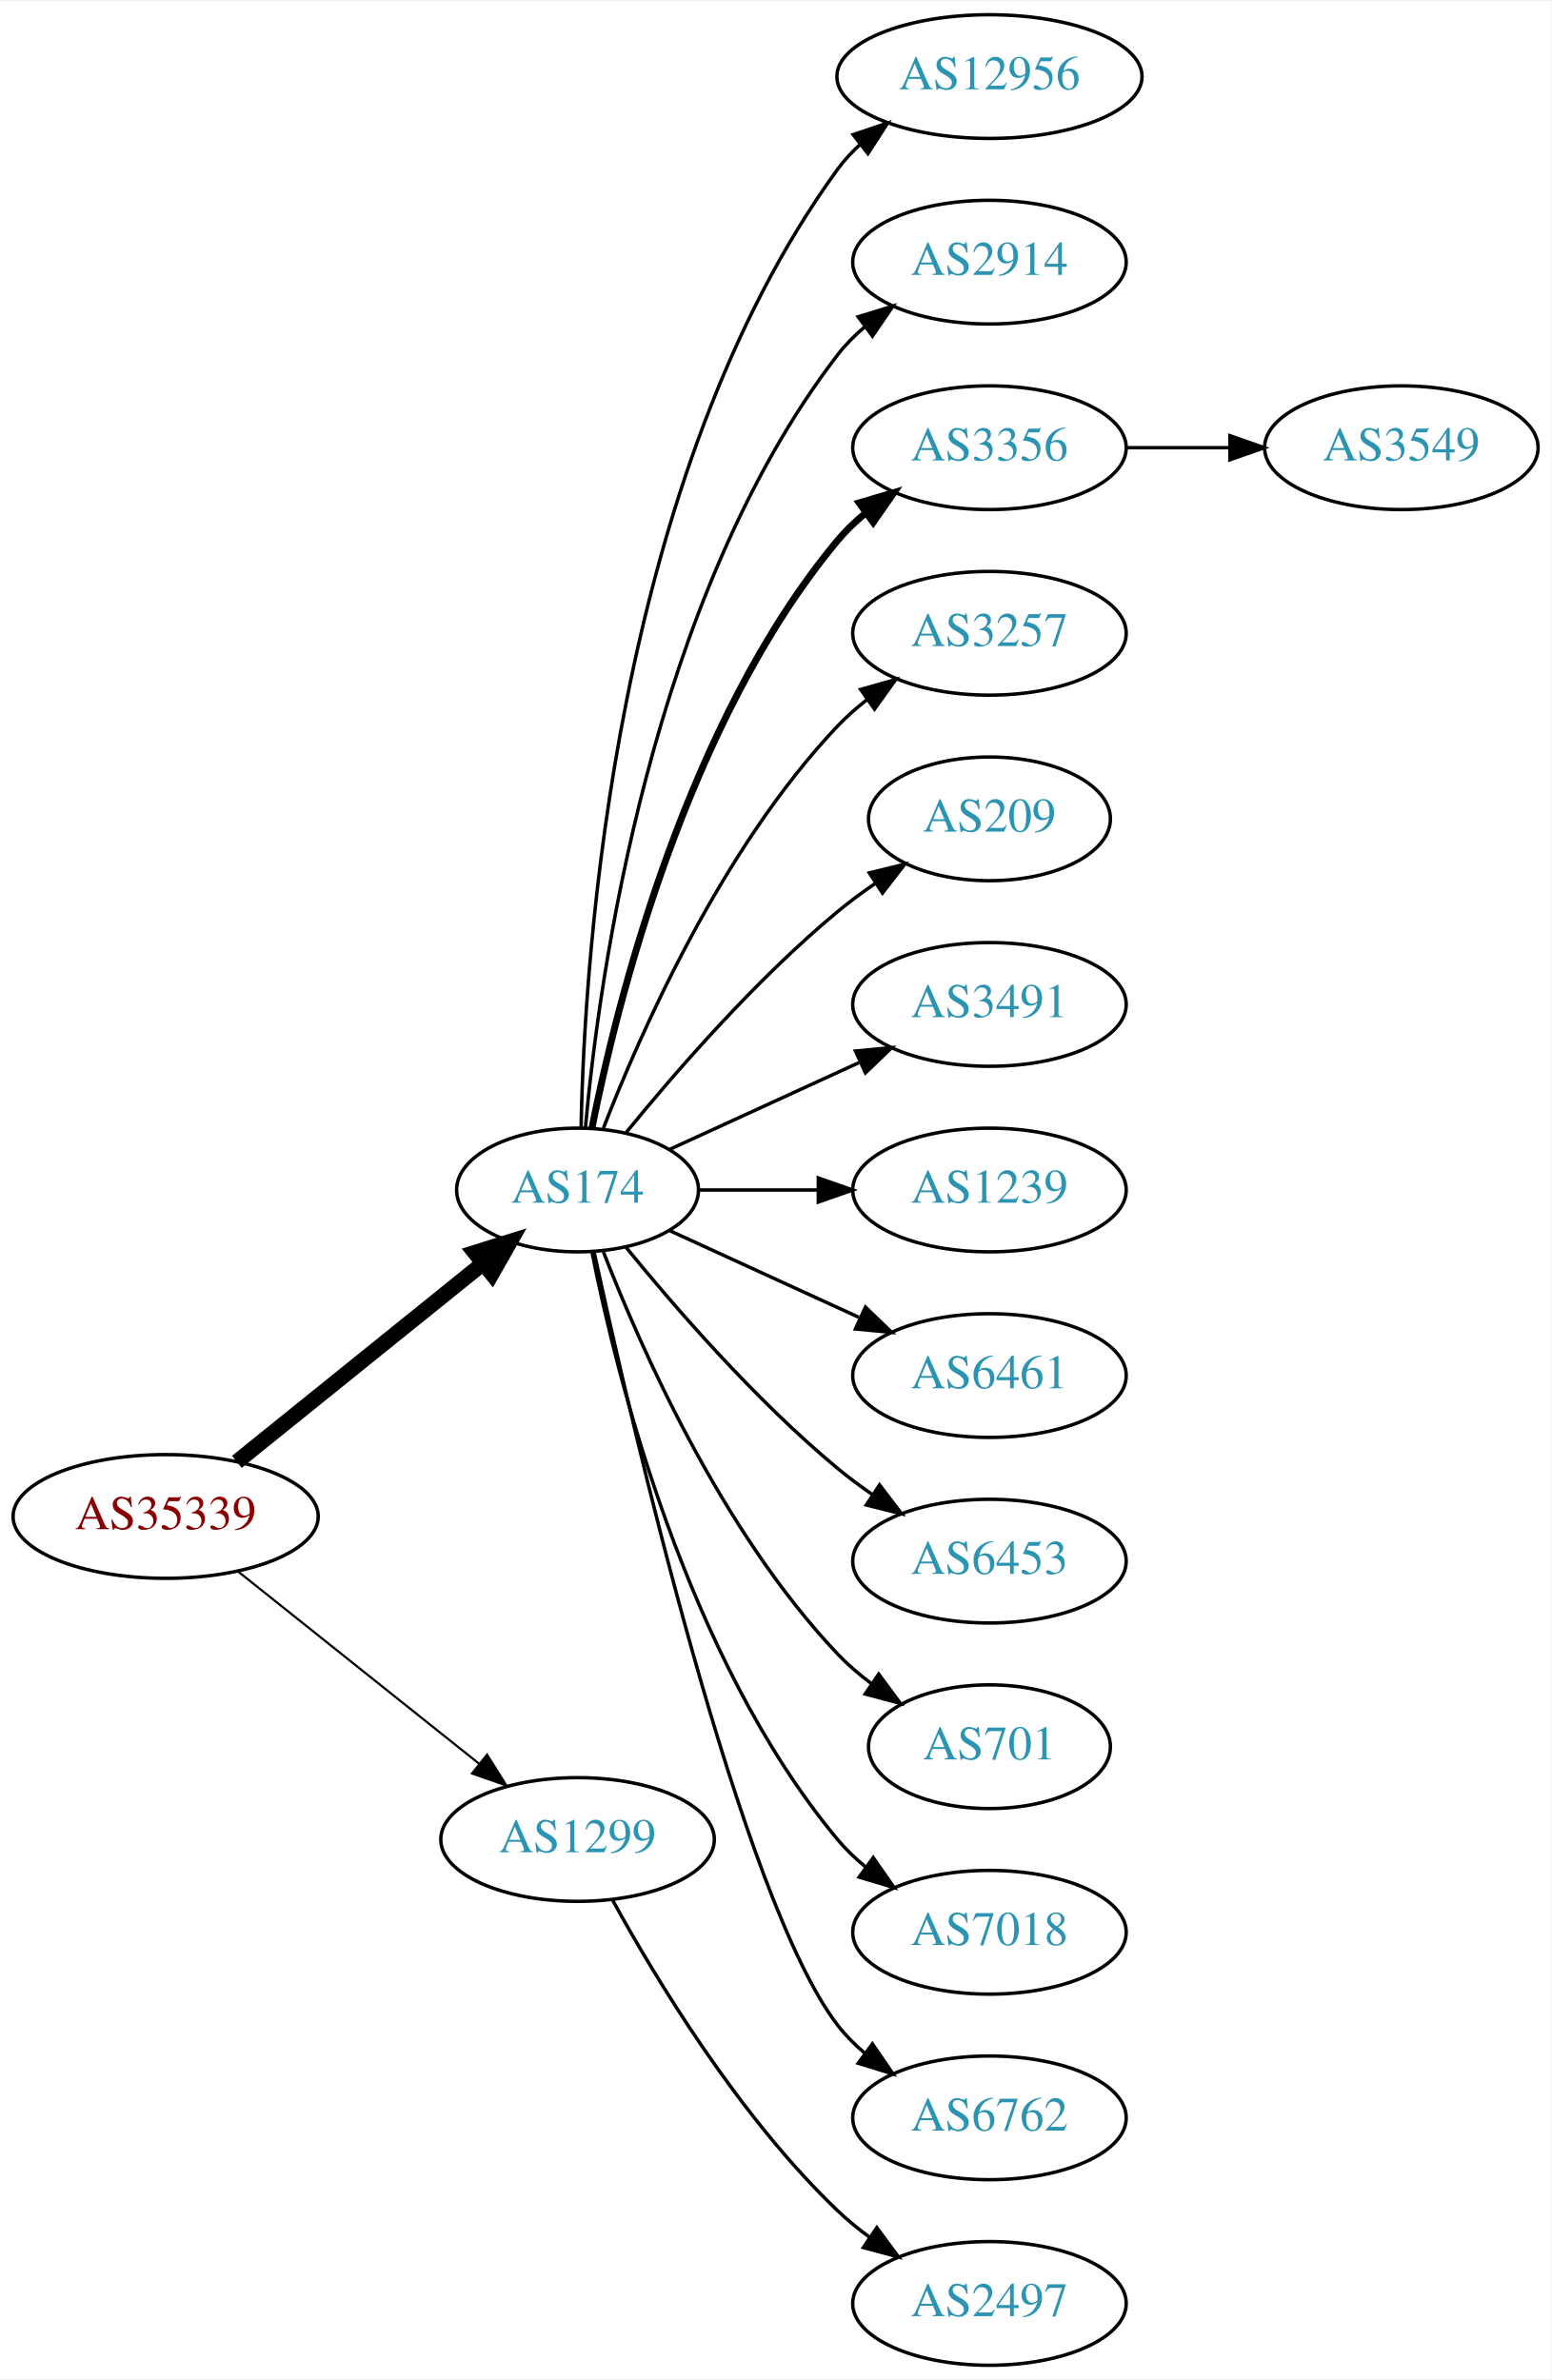
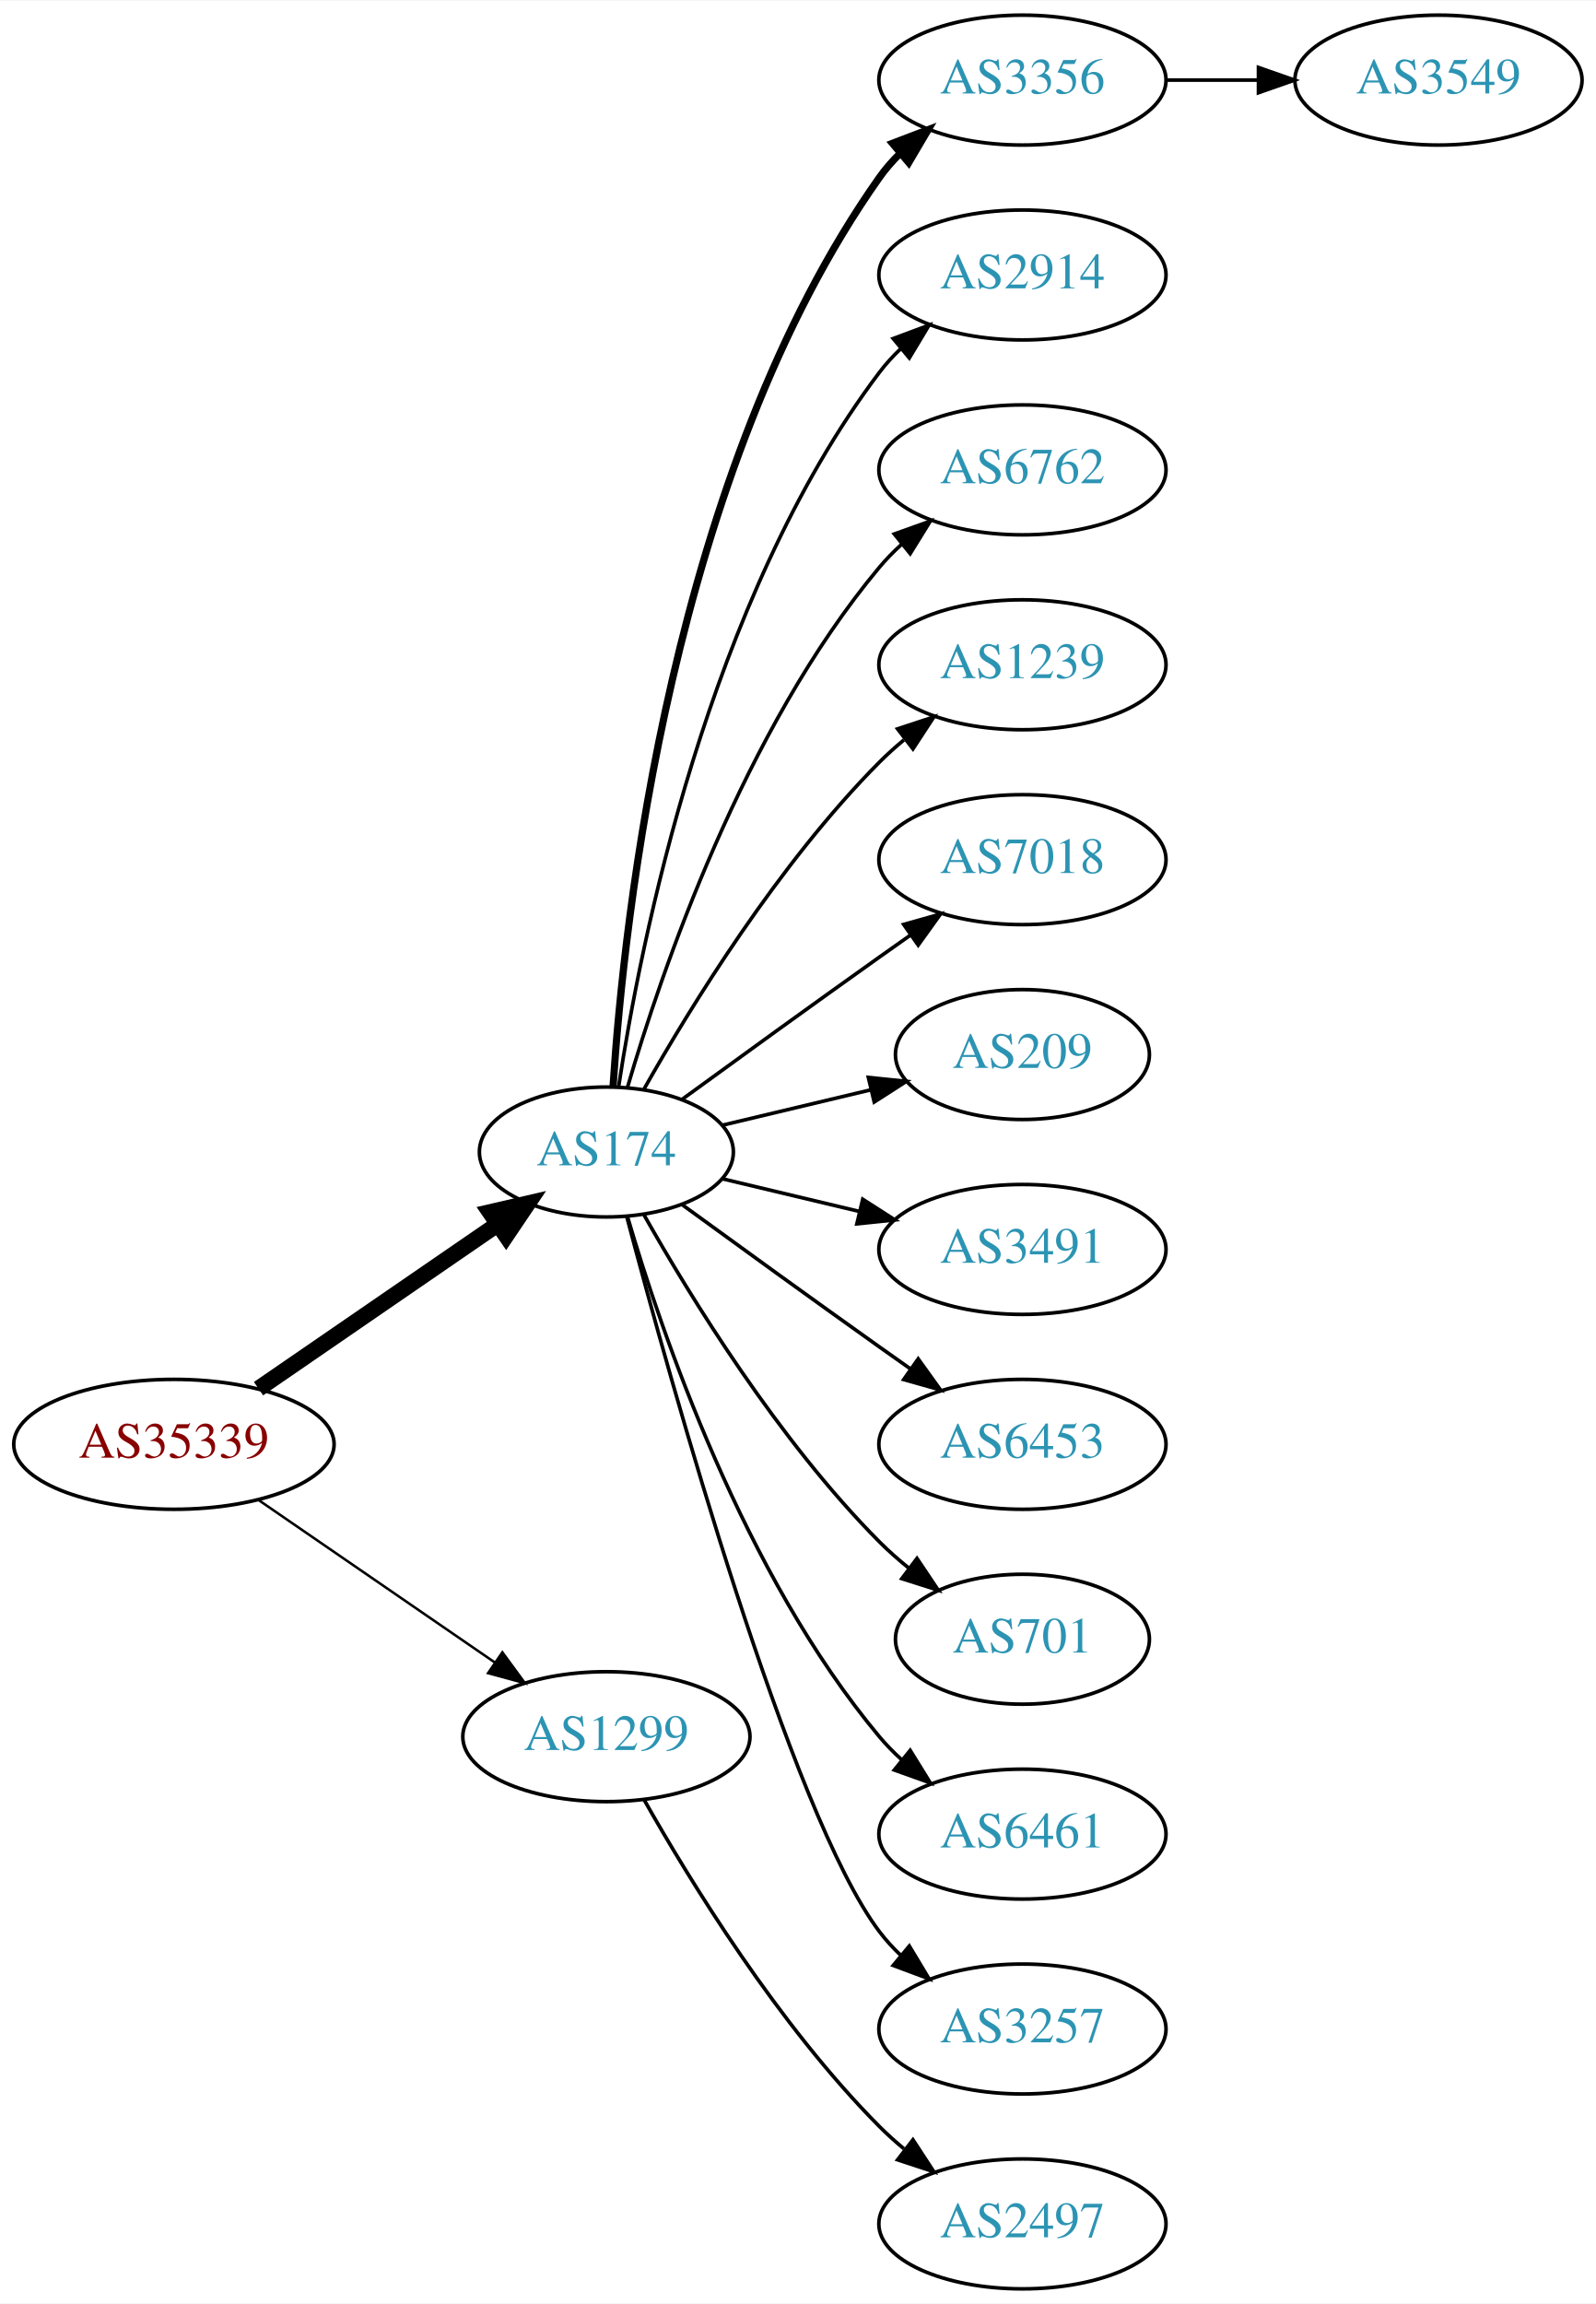
- <svg xmlns="http://www.w3.org/2000/svg" xmlns:xlink="http://www.w3.org/1999/xlink" width="451pt" height="692pt" viewBox="0.00 0.00 451.37 692.00">
-   <g id="graph0" class="graph" transform="scale(1 1) rotate(0) translate(4 688)">
-     <polygon fill="white" stroke="none" points="-4,4 -4,-688 447.37,-688 447.37,4 -4,4" />
+ <svg xmlns="http://www.w3.org/2000/svg" xmlns:xlink="http://www.w3.org/1999/xlink" width="442pt" height="638pt" viewBox="0.00 0.00 442.27 638.00">
+   <g id="graph0" class="graph" transform="scale(1 1) rotate(0) translate(4 634)">
+     <polygon fill="white" stroke="none" points="-4,4 -4,-634 438.271,-634 438.271,4 -4,4" />
    <g id="node1" class="node">
      <g id="a_node1">
        <a xlink:href="/asn/35339" xlink:title="AS35339 ~ AtNOC Clemens Zauner e.U. [AT]">
-           <ellipse fill="#ffffff" stroke="black" cx="44.196" cy="-247" rx="44.393" ry="18" />
-           <text text-anchor="middle" x="44.196" y="-243.3" font-family="Times,serif" font-size="14.00" fill="#880000">AS35339</text>
+           <ellipse fill="#ffffff" stroke="black" cx="44.196" cy="-234" rx="44.393" ry="18" />
+           <text text-anchor="middle" x="44.196" y="-230.3" font-family="Times,serif" font-size="14.00" fill="#880000">AS35339</text>
        </a>
      </g>
    </g>
    <g id="node2" class="node">
      <g id="a_node2">
        <a xlink:href="/asn/174" xlink:title="AS174 ~ Cogent Communications [US]">
-           <ellipse fill="#ffffff" stroke="black" cx="164.039" cy="-342" rx="35.194" ry="18" />
-           <text text-anchor="middle" x="164.039" y="-338.3" font-family="Times,serif" font-size="14.00" fill="#2c94b3">AS174</text>
+           <ellipse fill="#ffffff" stroke="black" cx="164.039" cy="-315" rx="35.194" ry="18" />
+           <text text-anchor="middle" x="164.039" y="-311.3" font-family="Times,serif" font-size="14.00" fill="#2c94b3">AS174</text>
        </a>
      </g>
    </g>
    <g id="edge1" class="edge">
-       <path fill="none" stroke="black" stroke-width="4.5" d="M64.92,-262.901C84.558,-278.732 114.826,-303.133 136.55,-320.646" />
-       <polygon fill="black" stroke="black" stroke-width="4.5" points="134.161,-323.778 144.418,-326.989 139.104,-317.647 134.161,-323.778" />
+       <path fill="none" stroke="black" stroke-width="4.5" d="M67.639,-249.426C86.454,-262.359 113.45,-280.915 133.927,-294.99" />
+       <polygon fill="black" stroke="black" stroke-width="4.5" points="131.789,-298.298 142.26,-300.718 136.249,-291.808 131.789,-298.298" />
    </g>
    <g id="node3" class="node">
      <g id="a_node3">
        <a xlink:href="/asn/1299" xlink:title="AS1299 ~ Telia Carrier [EU]">
          <ellipse fill="#ffffff" stroke="black" cx="164.039" cy="-153" rx="39.794" ry="18" />
          <text text-anchor="middle" x="164.039" y="-149.3" font-family="Times,serif" font-size="14.00" fill="#2c94b3">AS1299</text>
        </a>
      </g>
    </g>
    <g id="edge2" class="edge">
-       <path fill="none" stroke="black" stroke-width="0.643" d="M65.186,-231.054C84.518,-215.634 113.969,-192.141 135.512,-174.957" />
-       <polygon fill="black" stroke="black" stroke-width="0.643" points="137.708,-177.682 143.343,-168.71 133.343,-172.21 137.708,-177.682" />
+       <path fill="none" stroke="black" stroke-width="0.692" d="M67.639,-218.574C86.22,-205.802 112.781,-187.545 133.161,-173.537" />
+       <polygon fill="black" stroke="black" stroke-width="0.692" points="135.216,-176.371 141.475,-167.822 131.251,-170.602 135.216,-176.371" />
    </g>
    <g id="node4" class="node">
      <g id="a_node4">
-         <a xlink:href="/asn/12956" xlink:title="AS12956 ~ TELXIUS [ES]">
-           <ellipse fill="#ffffff" stroke="black" cx="283.881" cy="-666" rx="44.393" ry="18" />
-           <text text-anchor="middle" x="283.881" y="-662.3" font-family="Times,serif" font-size="14.00" fill="#2c94b3">AS12956</text>
+         <a xlink:href="/asn/3356" xlink:title="AS3356 ~ Level 3 Parent, LLC [US]">
+           <ellipse fill="#ffffff" stroke="black" cx="279.332" cy="-612" rx="39.794" ry="18" />
+           <text text-anchor="middle" x="279.332" y="-608.3" font-family="Times,serif" font-size="14.00" fill="#2c94b3">AS3356</text>
        </a>
      </g>
    </g>
    <g id="edge3" class="edge">
-       <path fill="none" stroke="black" d="M165.071,-360.337C166.044,-410.079 174.763,-549.806 239.685,-639 241.611,-641.646 243.882,-644.09 246.359,-646.337" />
-       <polygon fill="black" stroke="black" points="244.224,-649.111 254.266,-652.487 248.521,-643.585 244.224,-649.111" />
+       <path fill="none" stroke="black" stroke-width="2" d="M165.894,-333.185C168.888,-379.425 182.134,-503.589 239.685,-585 241.368,-587.381 243.331,-589.622 245.464,-591.716" />
+       <polygon fill="black" stroke="black" stroke-width="2" points="243.31,-594.478 253.207,-598.259 247.828,-589.132 243.31,-594.478" />
    </g>
    <g id="node5" class="node">
      <g id="a_node5">
        <a xlink:href="/asn/2914" xlink:title="AS2914 ~ NTT America, Inc. [US]">
-           <ellipse fill="#ffffff" stroke="black" cx="283.881" cy="-612" rx="39.794" ry="18" />
-           <text text-anchor="middle" x="283.881" y="-608.3" font-family="Times,serif" font-size="14.00" fill="#2c94b3">AS2914</text>
+           <ellipse fill="#ffffff" stroke="black" cx="279.332" cy="-558" rx="39.794" ry="18" />
+           <text text-anchor="middle" x="279.332" y="-554.3" font-family="Times,serif" font-size="14.00" fill="#2c94b3">AS2914</text>
        </a>
      </g>
    </g>
    <g id="edge4" class="edge">
-       <path fill="none" stroke="black" d="M166.323,-360.117C170.221,-403.332 185.238,-514.131 239.685,-585 241.975,-587.981 244.695,-590.716 247.639,-593.205" />
-       <polygon fill="black" stroke="black" points="245.686,-596.113 255.816,-599.218 249.833,-590.473 245.686,-596.113" />
+       <path fill="none" stroke="black" d="M167.415,-332.986C173.389,-372.422 192.1,-467.995 239.685,-531 241.442,-533.327 243.459,-535.529 245.629,-537.596" />
+       <polygon fill="black" stroke="black" points="243.513,-540.389 253.441,-544.088 247.987,-535.005 243.513,-540.389" />
    </g>
    <g id="node6" class="node">
      <g id="a_node6">
-         <a xlink:href="/asn/3356" xlink:title="AS3356 ~ Level 3 Parent, LLC [US]">
-           <ellipse fill="#ffffff" stroke="black" cx="283.881" cy="-558" rx="39.794" ry="18" />
-           <text text-anchor="middle" x="283.881" y="-554.3" font-family="Times,serif" font-size="14.00" fill="#2c94b3">AS3356</text>
+         <a xlink:href="/asn/6762" xlink:title="AS6762 ~ TELECOM ITALIA SPARKLE S.p.A. [IT]">
+           <ellipse fill="#ffffff" stroke="black" cx="279.332" cy="-504" rx="39.794" ry="18" />
+           <text text-anchor="middle" x="279.332" y="-500.3" font-family="Times,serif" font-size="14.00" fill="#2c94b3">AS6762</text>
        </a>
      </g>
    </g>
    <g id="edge5" class="edge">
-       <path fill="none" stroke="black" stroke-width="2" d="M168.237,-360.073C175.401,-396.141 195.675,-478.125 239.685,-531 242.09,-533.889 244.886,-536.563 247.879,-539.013" />
-       <polygon fill="black" stroke="black" stroke-width="2" points="245.967,-541.95 256.122,-544.973 250.069,-536.277 245.967,-541.95" />
+       <path fill="none" stroke="black" d="M169.913,-333.002C179.227,-364.844 202.043,-431.981 239.685,-477 241.555,-479.237 243.654,-481.374 245.88,-483.396" />
+       <polygon fill="black" stroke="black" points="243.823,-486.234 253.799,-489.804 248.227,-480.793 243.823,-486.234" />
    </g>
    <g id="node7" class="node">
      <g id="a_node7">
-         <a xlink:href="/asn/3257" xlink:title="AS3257 ~ GTT [DE]">
-           <ellipse fill="#ffffff" stroke="black" cx="283.881" cy="-504" rx="39.794" ry="18" />
-           <text text-anchor="middle" x="283.881" y="-500.3" font-family="Times,serif" font-size="14.00" fill="#2c94b3">AS3257</text>
+         <a xlink:href="/asn/1239" xlink:title="AS1239 ~ Sprint [US]">
+           <ellipse fill="#ffffff" stroke="black" cx="279.332" cy="-450" rx="39.794" ry="18" />
+           <text text-anchor="middle" x="279.332" y="-446.3" font-family="Times,serif" font-size="14.00" fill="#2c94b3">AS1239</text>
        </a>
      </g>
    </g>
    <g id="edge6" class="edge">
-       <path fill="none" stroke="black" d="M171.562,-359.994C182.312,-387.728 205.969,-441.429 239.685,-477 242.271,-479.728 245.188,-482.294 248.257,-484.677" />
-       <polygon fill="black" stroke="black" points="246.411,-487.658 256.605,-490.543 250.435,-481.93 246.411,-487.658" />
+       <path fill="none" stroke="black" d="M174.498,-332.49C187.28,-355.096 211.712,-394.886 239.685,-423 241.796,-425.121 244.092,-427.188 246.477,-429.171" />
+       <polygon fill="black" stroke="black" points="244.73,-432.242 254.793,-435.556 248.993,-426.69 244.73,-432.242" />
    </g>
    <g id="node8" class="node">
      <g id="a_node8">
-         <a xlink:href="/asn/209" xlink:title="AS209 ~ CenturyLink Communications, LLC [US]">
-           <ellipse fill="#ffffff" stroke="black" cx="283.881" cy="-450" rx="35.194" ry="18" />
-           <text text-anchor="middle" x="283.881" y="-446.3" font-family="Times,serif" font-size="14.00" fill="#2c94b3">AS209</text>
+         <a xlink:href="/asn/7018" xlink:title="AS7018 ~ AT&amp;T Services, Inc. [US]">
+           <ellipse fill="#ffffff" stroke="black" cx="279.332" cy="-396" rx="39.794" ry="18" />
+           <text text-anchor="middle" x="279.332" y="-392.3" font-family="Times,serif" font-size="14.00" fill="#2c94b3">AS7018</text>
        </a>
      </g>
    </g>
    <g id="edge7" class="edge">
-       <path fill="none" stroke="black" d="M178.196,-358.743C192.281,-376.039 215.84,-403.223 239.685,-423 243.148,-425.872 246.941,-428.669 250.795,-431.308" />
-       <polygon fill="black" stroke="black" points="248.938,-434.275 259.228,-436.797 252.757,-428.408 248.938,-434.275" />
+       <path fill="none" stroke="black" d="M184.935,-329.529C199.936,-340.45 221.043,-355.747 239.685,-369 242.506,-371.005 245.449,-373.085 248.397,-375.159" />
+       <polygon fill="black" stroke="black" points="246.424,-378.05 256.621,-380.926 250.443,-372.319 246.424,-378.05" />
    </g>
    <g id="node9" class="node">
      <g id="a_node9">
-         <a xlink:href="/asn/3491" xlink:title="AS3491 ~ PCCW Global, Inc. [US]">
-           <ellipse fill="#ffffff" stroke="black" cx="283.881" cy="-396" rx="39.794" ry="18" />
-           <text text-anchor="middle" x="283.881" y="-392.3" font-family="Times,serif" font-size="14.00" fill="#2c94b3">AS3491</text>
+         <a xlink:href="/asn/209" xlink:title="AS209 ~ CenturyLink Communications, LLC [US]">
+           <ellipse fill="#ffffff" stroke="black" cx="279.332" cy="-342" rx="35.194" ry="18" />
+           <text text-anchor="middle" x="279.332" y="-338.3" font-family="Times,serif" font-size="14.00" fill="#2c94b3">AS209</text>
        </a>
      </g>
    </g>
    <g id="edge8" class="edge">
-       <path fill="none" stroke="black" d="M190.9,-353.851C207.02,-361.238 228.023,-370.862 245.888,-379.048" />
-       <polygon fill="black" stroke="black" points="244.89,-382.441 255.439,-383.425 247.806,-376.077 244.89,-382.441" />
+       <path fill="none" stroke="black" d="M196.296,-322.449C208.927,-325.459 223.681,-328.976 237.167,-332.19" />
+       <polygon fill="black" stroke="black" points="236.637,-335.661 247.176,-334.575 238.26,-328.852 236.637,-335.661" />
    </g>
    <g id="node10" class="node">
      <g id="a_node10">
-         <a xlink:href="/asn/1239" xlink:title="AS1239 ~ Sprint [US]">
-           <ellipse fill="#ffffff" stroke="black" cx="283.881" cy="-342" rx="39.794" ry="18" />
-           <text text-anchor="middle" x="283.881" y="-338.3" font-family="Times,serif" font-size="14.00" fill="#2c94b3">AS1239</text>
+         <a xlink:href="/asn/3491" xlink:title="AS3491 ~ PCCW Global, Inc. [US]">
+           <ellipse fill="#ffffff" stroke="black" cx="279.332" cy="-288" rx="39.794" ry="18" />
+           <text text-anchor="middle" x="279.332" y="-284.3" font-family="Times,serif" font-size="14.00" fill="#2c94b3">AS3491</text>
        </a>
      </g>
    </g>
    <g id="edge9" class="edge">
-       <path fill="none" stroke="black" d="M199.44,-342C210.264,-342 222.432,-342 234.059,-342" />
-       <polygon fill="black" stroke="black" points="234.09,-345.5 244.09,-342 234.09,-338.5 234.09,-345.5" />
+       <path fill="none" stroke="black" d="M196.296,-307.551C207.976,-304.767 221.472,-301.551 234.101,-298.541" />
+       <polygon fill="black" stroke="black" points="235.077,-301.907 243.993,-296.184 233.454,-295.097 235.077,-301.907" />
    </g>
    <g id="node11" class="node">
      <g id="a_node11">
-         <a xlink:href="/asn/6461" xlink:title="AS6461 ~ Zayo Bandwidth [US]">
-           <ellipse fill="#ffffff" stroke="black" cx="283.881" cy="-288" rx="39.794" ry="18" />
-           <text text-anchor="middle" x="283.881" y="-284.3" font-family="Times,serif" font-size="14.00" fill="#2c94b3">AS6461</text>
+         <a xlink:href="/asn/6453" xlink:title="AS6453 ~ TATA COMMUNICATIONS (AMERICA) INC [US]">
+           <ellipse fill="#ffffff" stroke="black" cx="279.332" cy="-234" rx="39.794" ry="18" />
+           <text text-anchor="middle" x="279.332" y="-230.3" font-family="Times,serif" font-size="14.00" fill="#2c94b3">AS6453</text>
        </a>
      </g>
    </g>
    <g id="edge10" class="edge">
-       <path fill="none" stroke="black" d="M190.9,-330.149C207.02,-322.762 228.023,-313.138 245.888,-304.952" />
-       <polygon fill="black" stroke="black" points="247.806,-307.923 255.439,-300.575 244.89,-301.559 247.806,-307.923" />
+       <path fill="none" stroke="black" d="M184.935,-300.471C199.936,-289.55 221.043,-274.253 239.685,-261 242.506,-258.995 245.449,-256.915 248.397,-254.841" />
+       <polygon fill="black" stroke="black" points="250.443,-257.681 256.621,-249.074 246.424,-251.95 250.443,-257.681" />
    </g>
    <g id="node12" class="node">
      <g id="a_node12">
-         <a xlink:href="/asn/6453" xlink:title="AS6453 ~ TATA COMMUNICATIONS (AMERICA) INC [US]">
-           <ellipse fill="#ffffff" stroke="black" cx="283.881" cy="-234" rx="39.794" ry="18" />
-           <text text-anchor="middle" x="283.881" y="-230.3" font-family="Times,serif" font-size="14.00" fill="#2c94b3">AS6453</text>
+         <a xlink:href="/asn/701" xlink:title="AS701 ~ UUNET [US]">
+           <ellipse fill="#ffffff" stroke="black" cx="279.332" cy="-180" rx="35.194" ry="18" />
+           <text text-anchor="middle" x="279.332" y="-176.3" font-family="Times,serif" font-size="14.00" fill="#2c94b3">AS701</text>
        </a>
      </g>
    </g>
    <g id="edge11" class="edge">
-       <path fill="none" stroke="black" d="M178.196,-325.257C192.281,-307.961 215.84,-280.777 239.685,-261 242.901,-258.332 246.402,-255.73 249.972,-253.259" />
-       <polygon fill="black" stroke="black" points="251.896,-256.183 258.329,-247.764 248.05,-250.334 251.896,-256.183" />
+       <path fill="none" stroke="black" d="M174.498,-297.51C187.28,-274.904 211.712,-235.114 239.685,-207 242.185,-204.487 244.946,-202.051 247.807,-199.739" />
+       <polygon fill="black" stroke="black" points="250.108,-202.389 256.004,-193.587 245.905,-196.79 250.108,-202.389" />
    </g>
    <g id="node13" class="node">
      <g id="a_node13">
-         <a xlink:href="/asn/701" xlink:title="AS701 ~ UUNET [US]">
-           <ellipse fill="#ffffff" stroke="black" cx="283.881" cy="-180" rx="35.194" ry="18" />
-           <text text-anchor="middle" x="283.881" y="-176.3" font-family="Times,serif" font-size="14.00" fill="#2c94b3">AS701</text>
+         <a xlink:href="/asn/6461" xlink:title="AS6461 ~ Zayo Bandwidth [US]">
+           <ellipse fill="#ffffff" stroke="black" cx="279.332" cy="-126" rx="39.794" ry="18" />
+           <text text-anchor="middle" x="279.332" y="-122.3" font-family="Times,serif" font-size="14.00" fill="#2c94b3">AS6461</text>
        </a>
      </g>
    </g>
    <g id="edge12" class="edge">
-       <path fill="none" stroke="black" d="M171.562,-324.006C182.312,-296.272 205.969,-242.571 239.685,-207 242.628,-203.895 246.001,-200.999 249.537,-198.345" />
-       <polygon fill="black" stroke="black" points="251.666,-201.129 257.956,-192.603 247.722,-195.346 251.666,-201.129" />
+       <path fill="none" stroke="black" d="M169.913,-296.998C179.227,-265.156 202.043,-198.019 239.685,-153 241.555,-150.763 243.654,-148.626 245.88,-146.604" />
+       <polygon fill="black" stroke="black" points="248.227,-149.207 253.799,-140.196 243.823,-143.766 248.227,-149.207" />
    </g>
    <g id="node14" class="node">
      <g id="a_node14">
-         <a xlink:href="/asn/7018" xlink:title="AS7018 ~ AT&amp;T Services, Inc. [US]">
-           <ellipse fill="#ffffff" stroke="black" cx="283.881" cy="-126" rx="39.794" ry="18" />
-           <text text-anchor="middle" x="283.881" y="-122.3" font-family="Times,serif" font-size="14.00" fill="#2c94b3">AS7018</text>
+         <a xlink:href="/asn/3257" xlink:title="AS3257 ~ GTT [DE]">
+           <ellipse fill="#ffffff" stroke="black" cx="279.332" cy="-72" rx="39.794" ry="18" />
+           <text text-anchor="middle" x="279.332" y="-68.3" font-family="Times,serif" font-size="14.00" fill="#2c94b3">AS3257</text>
        </a>
      </g>
    </g>
    <g id="edge13" class="edge">
-       <path fill="none" stroke="black" d="M168.237,-323.927C175.401,-287.859 195.675,-205.875 239.685,-153 242.09,-150.111 244.886,-147.437 247.879,-144.987" />
-       <polygon fill="black" stroke="black" points="250.069,-147.723 256.122,-139.027 245.967,-142.05 250.069,-147.723" />
+       <path fill="none" stroke="black" d="M169.65,-297.231C181.729,-251.603 215.056,-131.611 239.685,-99 241.442,-96.673 243.459,-94.471 245.629,-92.404" />
+       <polygon fill="black" stroke="black" points="247.987,-94.995 253.441,-85.912 243.513,-89.612 247.987,-94.995" />
+     </g>
+     <g id="node16" class="node">
+       <g id="a_node16">
+         <a xlink:href="/asn/2497" xlink:title="AS2497 ~ Internet Initiative Japan Inc. [JP]">
+           <ellipse fill="#ffffff" stroke="black" cx="279.332" cy="-18" rx="39.794" ry="18" />
+           <text text-anchor="middle" x="279.332" y="-14.3" font-family="Times,serif" font-size="14.00" fill="#2c94b3">AS2497</text>
+         </a>
+       </g>
+     </g>
+     <g id="edge15" class="edge">
+       <path fill="none" stroke="black" d="M174.498,-135.51C187.28,-112.904 211.712,-73.114 239.685,-45 241.796,-42.879 244.092,-40.812 246.477,-38.829" />
+       <polygon fill="black" stroke="black" points="248.993,-41.31 254.793,-32.444 244.73,-35.758 248.993,-41.31" />
    </g>
    <g id="node15" class="node">
      <g id="a_node15">
-         <a xlink:href="/asn/6762" xlink:title="AS6762 ~ TELECOM ITALIA SPARKLE S.p.A. [IT]">
-           <ellipse fill="#ffffff" stroke="black" cx="283.881" cy="-72" rx="39.794" ry="18" />
-           <text text-anchor="middle" x="283.881" y="-68.3" font-family="Times,serif" font-size="14.00" fill="#2c94b3">AS6762</text>
+         <a xlink:href="/asn/3549" xlink:title="AS3549 ~ Level 3 Parent, LLC [US]">
+           <ellipse fill="#ffffff" stroke="black" cx="394.625" cy="-612" rx="39.794" ry="18" />
+           <text text-anchor="middle" x="394.625" y="-608.3" font-family="Times,serif" font-size="14.00" fill="#2c94b3">AS3549</text>
        </a>
      </g>
    </g>
    <g id="edge14" class="edge">
-       <path fill="none" stroke="black" d="M168.822,-324.134C179.615,-274.393 211.588,-135.572 239.685,-99 241.975,-96.019 244.695,-93.284 247.639,-90.796" />
-       <polygon fill="black" stroke="black" points="249.833,-93.527 255.816,-84.782 245.686,-87.888 249.833,-93.527" />
-     </g>
-     <g id="node17" class="node">
-       <g id="a_node17">
-         <a xlink:href="/asn/2497" xlink:title="AS2497 ~ Internet Initiative Japan Inc. [JP]">
-           <ellipse fill="#ffffff" stroke="black" cx="283.881" cy="-18" rx="39.794" ry="18" />
-           <text text-anchor="middle" x="283.881" y="-14.3" font-family="Times,serif" font-size="14.00" fill="#2c94b3">AS2497</text>
-         </a>
-       </g>
-     </g>
-     <g id="edge16" class="edge">
-       <path fill="none" stroke="black" d="M174.28,-135.287C186.825,-112.439 211.002,-72.389 239.685,-45 242.553,-42.261 245.742,-39.653 249.051,-37.215" />
-       <polygon fill="black" stroke="black" points="251.114,-40.044 257.411,-31.523 247.175,-34.258 251.114,-40.044" />
-     </g>
-     <g id="node16" class="node">
-       <g id="a_node16">
-         <a xlink:href="/asn/3549" xlink:title="AS3549 ~ Level 3 Parent, LLC [US]">
-           <ellipse fill="#ffffff" stroke="black" cx="403.724" cy="-558" rx="39.794" ry="18" />
-           <text text-anchor="middle" x="403.724" y="-554.3" font-family="Times,serif" font-size="14.00" fill="#2c94b3">AS3549</text>
-         </a>
-       </g>
-     </g>
-     <g id="edge15" class="edge">
-       <path fill="none" stroke="black" d="M323.794,-558C333.347,-558 343.697,-558 353.659,-558" />
-       <polygon fill="black" stroke="black" points="353.852,-561.5 363.852,-558 353.852,-554.5 353.852,-561.5" />
+       <path fill="none" stroke="black" d="M319.004,-612C327.207,-612 335.971,-612 344.503,-612" />
+       <polygon fill="black" stroke="black" points="344.742,-615.5 354.742,-612 344.742,-608.5 344.742,-615.5" />
    </g>
  </g>
</svg>
